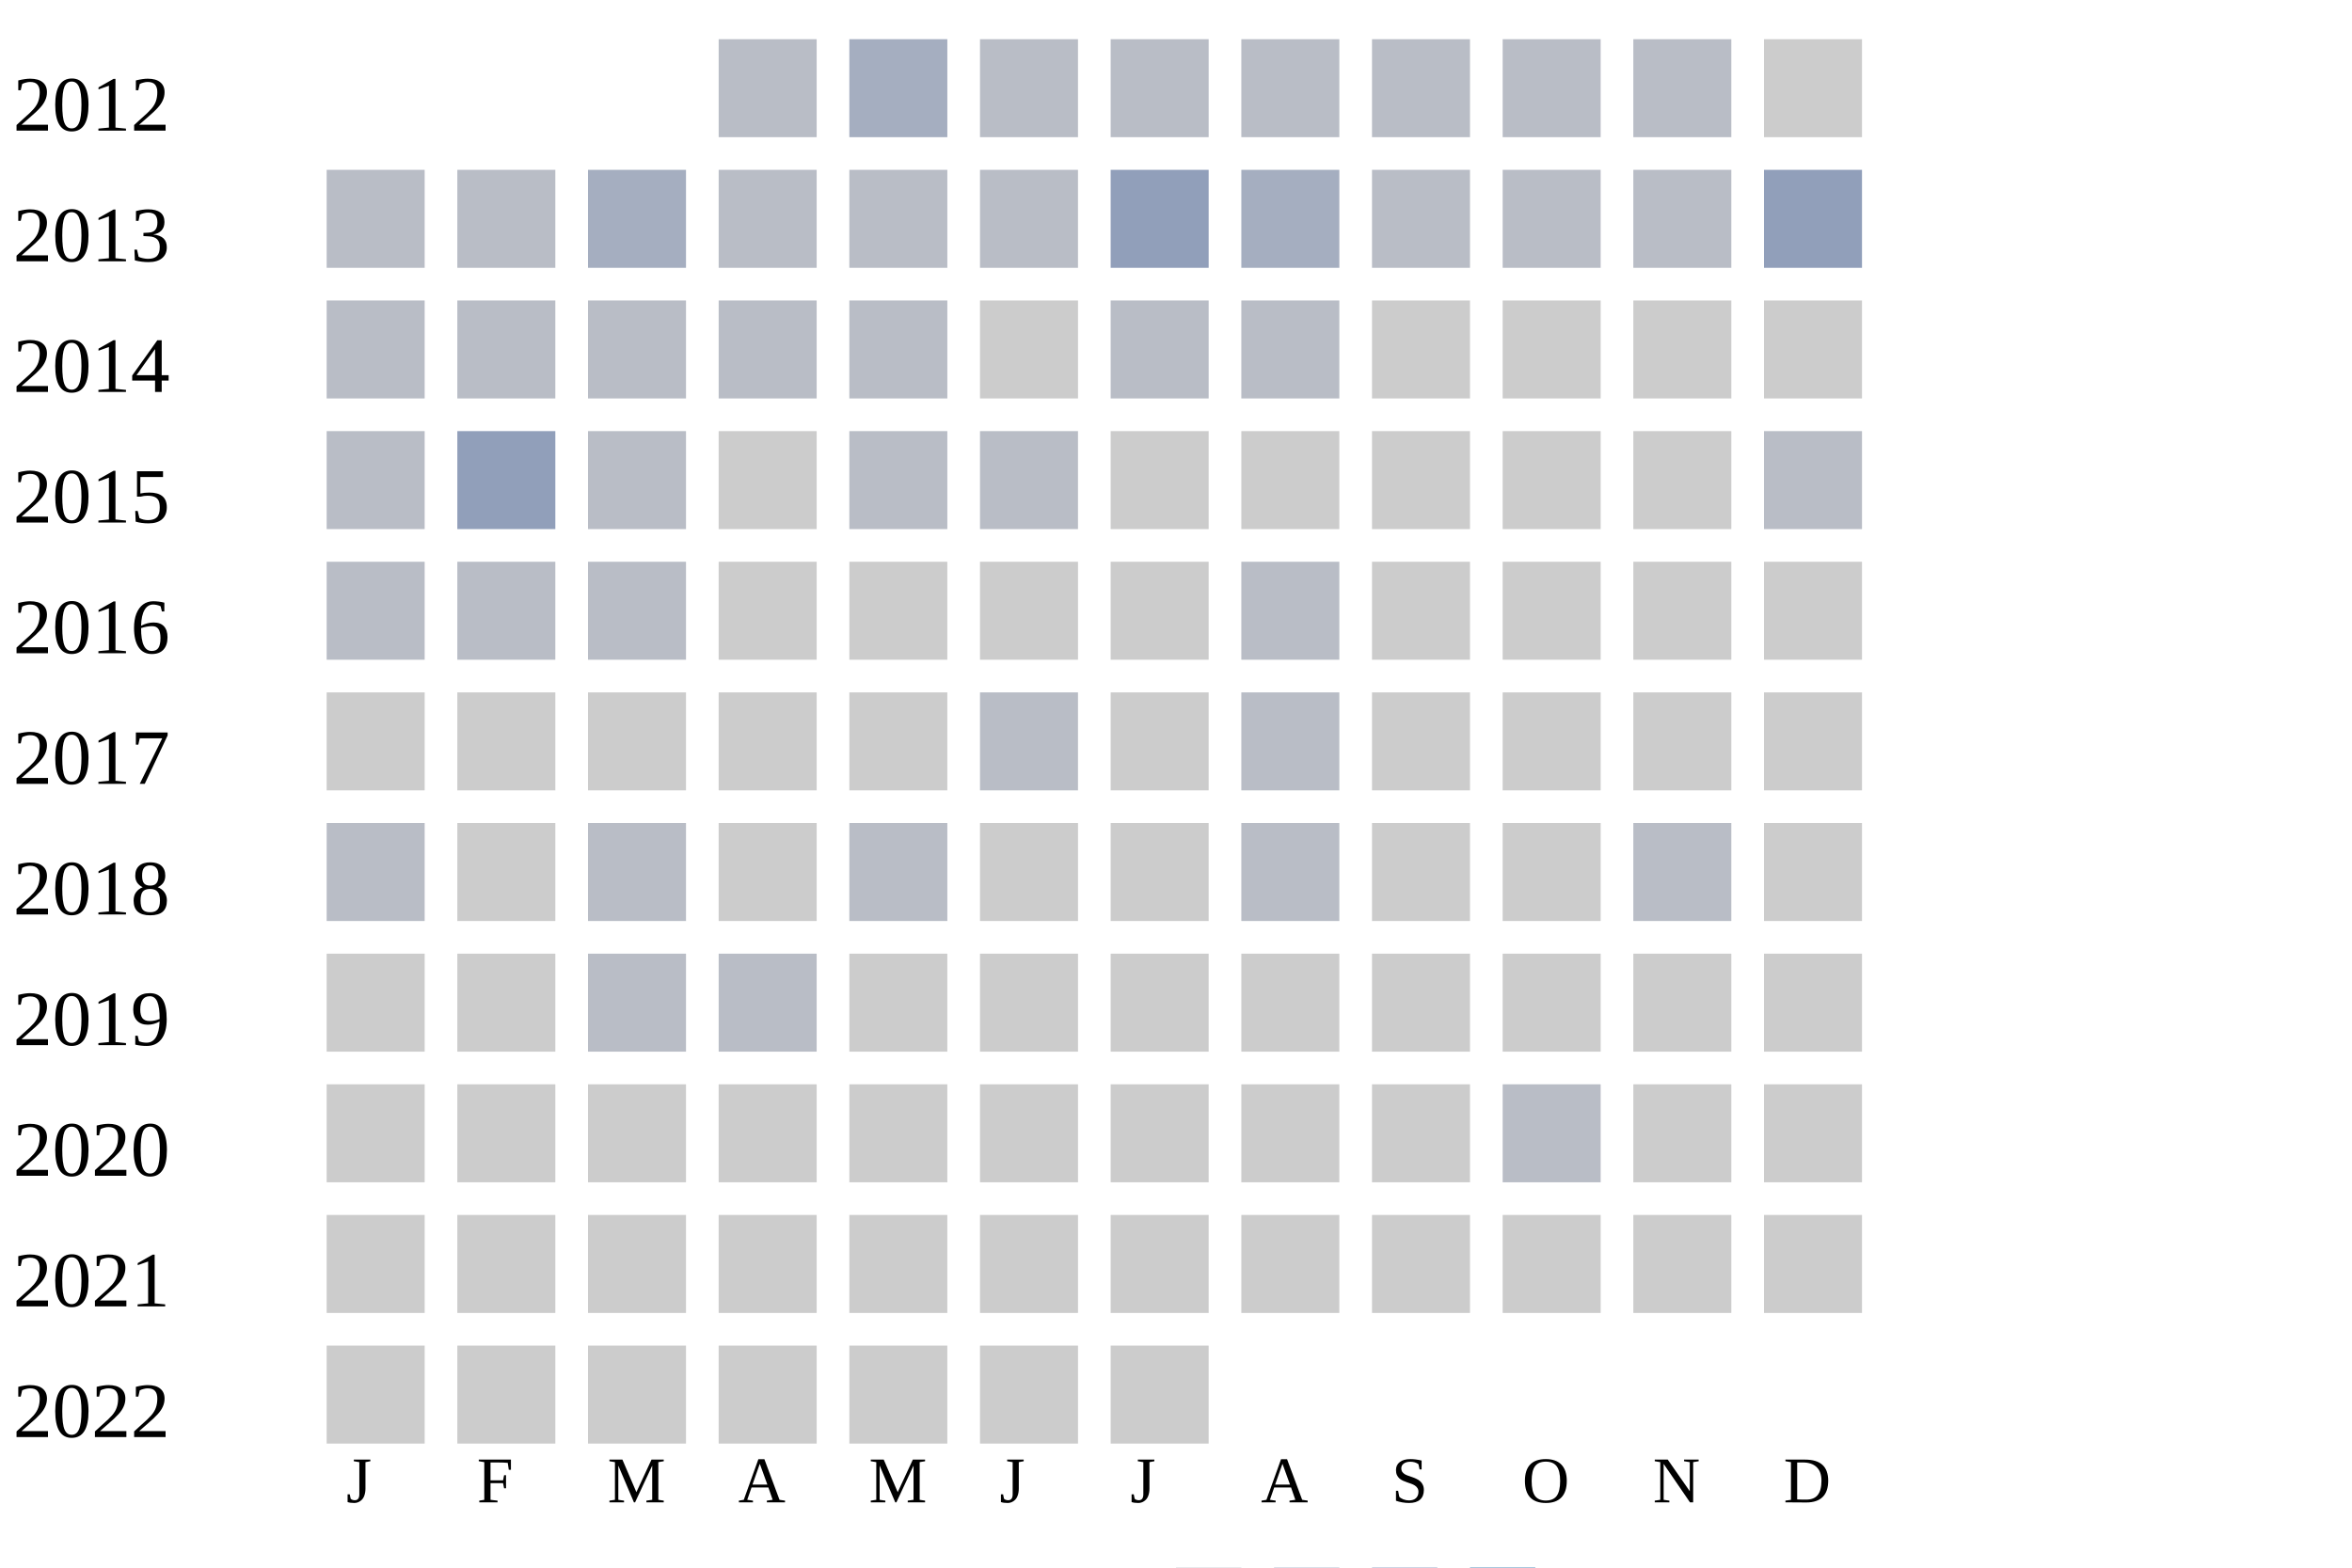
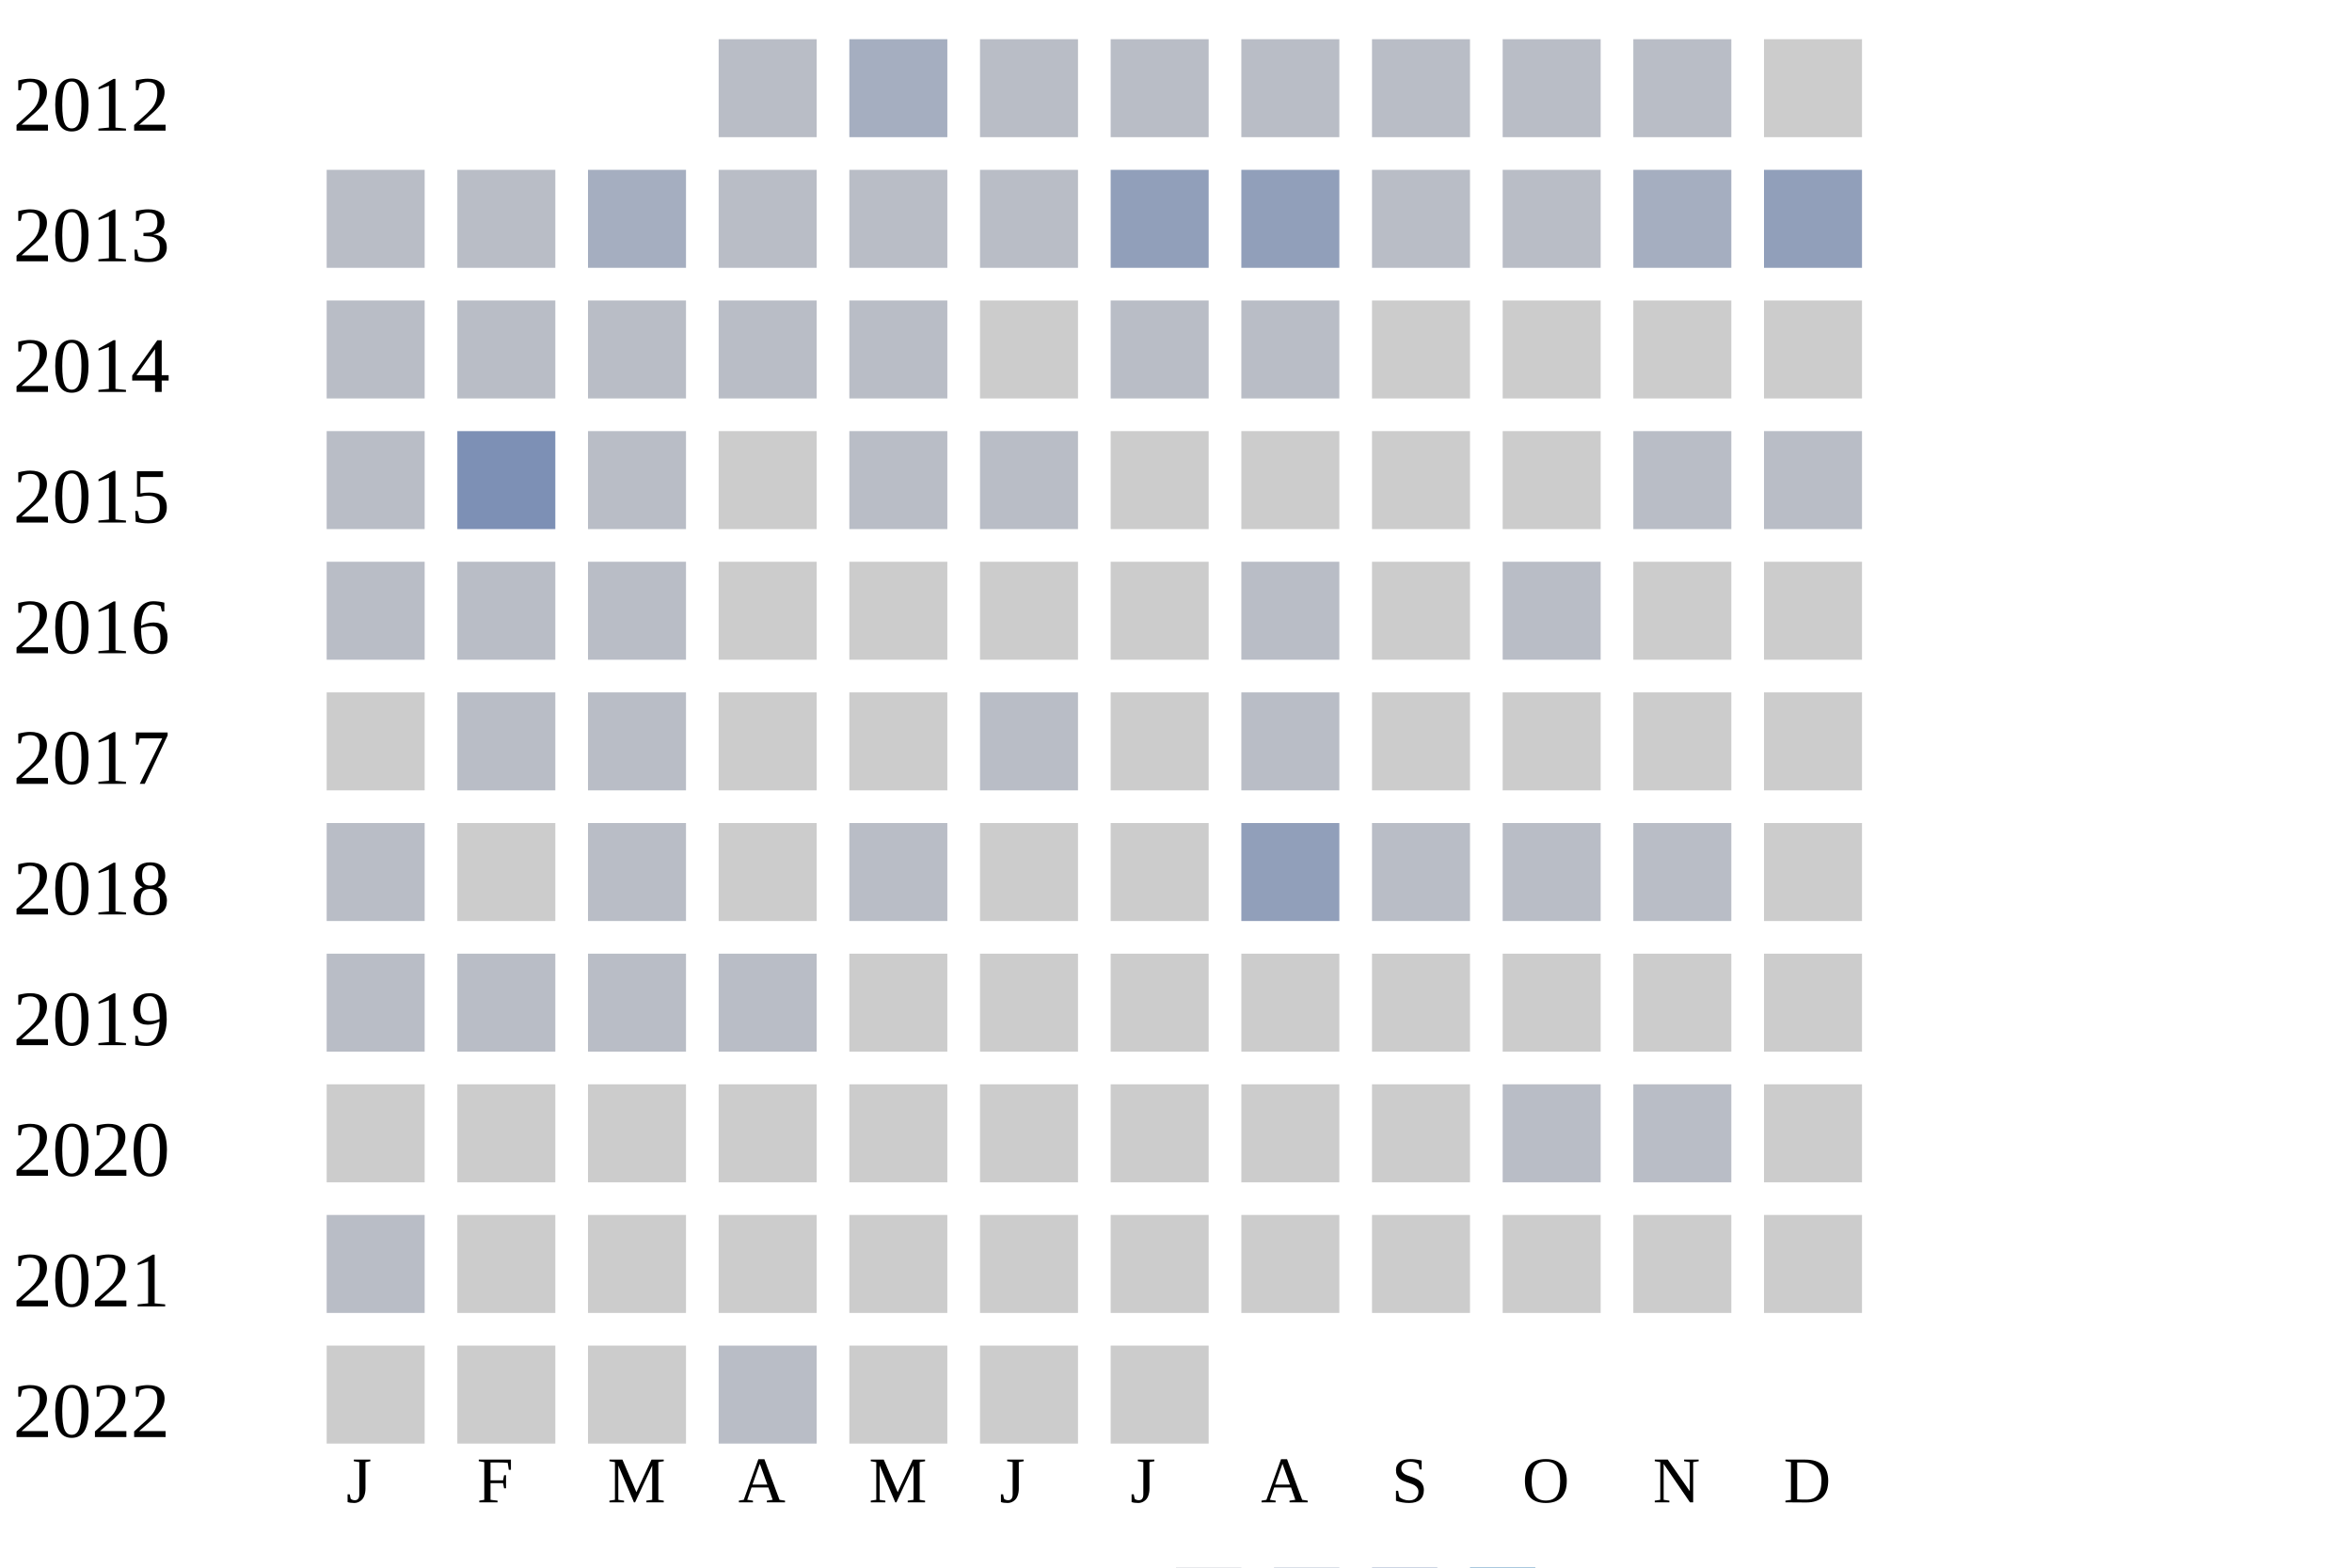
<svg xmlns="http://www.w3.org/2000/svg" width="360" height="240">
  <g transform="translate(0 0)">
    <text x="2" y="20">2012</text>
    <rect x="110" y="6" width="15" height="15" fill="#b9bdc6" />
    <rect x="130" y="6" width="15" height="15" fill="#a5aec0" />
    <rect x="150" y="6" width="15" height="15" fill="#b9bdc6" />
    <rect x="170" y="6" width="15" height="15" fill="#b9bdc6" />
    <rect x="190" y="6" width="15" height="15" fill="#b9bdc6" />
    <rect x="210" y="6" width="15" height="15" fill="#b9bdc6" />
    <rect x="230" y="6" width="15" height="15" fill="#b9bdc6" />
    <rect x="250" y="6" width="15" height="15" fill="#b9bdc6" />
    <rect x="270" y="6" width="15" height="15" fill="#cccccc" />
  </g>
  <g transform="translate(0 20)">
    <text x="2" y="20">2013</text>
    <rect x="50" y="6" width="15" height="15" fill="#b9bdc6" />
    <rect x="70" y="6" width="15" height="15" fill="#b9bdc6" />
    <rect x="90" y="6" width="15" height="15" fill="#a5aec0" />
    <rect x="110" y="6" width="15" height="15" fill="#b9bdc6" />
    <rect x="130" y="6" width="15" height="15" fill="#b9bdc6" />
    <rect x="150" y="6" width="15" height="15" fill="#b9bdc6" />
    <rect x="170" y="6" width="15" height="15" fill="#919fba" />
-     <rect x="190" y="6" width="15" height="15" fill="#a5aec0" />
+     <rect x="190" y="6" width="15" height="15" fill="#919fba" />
    <rect x="210" y="6" width="15" height="15" fill="#b9bdc6" />
    <rect x="230" y="6" width="15" height="15" fill="#b9bdc6" />
-     <rect x="250" y="6" width="15" height="15" fill="#b9bdc6" />
+     <rect x="250" y="6" width="15" height="15" fill="#a5aec0" />
    <rect x="270" y="6" width="15" height="15" fill="#919fba" />
  </g>
  <g transform="translate(0 40)">
    <text x="2" y="20">2014</text>
    <rect x="50" y="6" width="15" height="15" fill="#b9bdc6" />
    <rect x="70" y="6" width="15" height="15" fill="#b9bdc6" />
    <rect x="90" y="6" width="15" height="15" fill="#b9bdc6" />
    <rect x="110" y="6" width="15" height="15" fill="#b9bdc6" />
    <rect x="130" y="6" width="15" height="15" fill="#b9bdc6" />
    <rect x="150" y="6" width="15" height="15" fill="#cccccc" />
    <rect x="170" y="6" width="15" height="15" fill="#b9bdc6" />
    <rect x="190" y="6" width="15" height="15" fill="#b9bdc6" />
    <rect x="210" y="6" width="15" height="15" fill="#cccccc" />
    <rect x="230" y="6" width="15" height="15" fill="#cccccc" />
    <rect x="250" y="6" width="15" height="15" fill="#cccccc" />
    <rect x="270" y="6" width="15" height="15" fill="#cccccc" />
  </g>
  <g transform="translate(0 60)">
    <text x="2" y="20">2015</text>
    <rect x="50" y="6" width="15" height="15" fill="#b9bdc6" />
-     <rect x="70" y="6" width="15" height="15" fill="#919fba" />
+     <rect x="70" y="6" width="15" height="15" fill="#7d90b5" />
    <rect x="90" y="6" width="15" height="15" fill="#b9bdc6" />
    <rect x="110" y="6" width="15" height="15" fill="#cccccc" />
    <rect x="130" y="6" width="15" height="15" fill="#b9bdc6" />
    <rect x="150" y="6" width="15" height="15" fill="#b9bdc6" />
    <rect x="170" y="6" width="15" height="15" fill="#cccccc" />
    <rect x="190" y="6" width="15" height="15" fill="#cccccc" />
    <rect x="210" y="6" width="15" height="15" fill="#cccccc" />
    <rect x="230" y="6" width="15" height="15" fill="#cccccc" />
-     <rect x="250" y="6" width="15" height="15" fill="#cccccc" />
+     <rect x="250" y="6" width="15" height="15" fill="#b9bdc6" />
    <rect x="270" y="6" width="15" height="15" fill="#b9bdc6" />
  </g>
  <g transform="translate(0 80)">
    <text x="2" y="20">2016</text>
    <rect x="50" y="6" width="15" height="15" fill="#b9bdc6" />
    <rect x="70" y="6" width="15" height="15" fill="#b9bdc6" />
    <rect x="90" y="6" width="15" height="15" fill="#b9bdc6" />
    <rect x="110" y="6" width="15" height="15" fill="#cccccc" />
    <rect x="130" y="6" width="15" height="15" fill="#cccccc" />
    <rect x="150" y="6" width="15" height="15" fill="#cccccc" />
    <rect x="170" y="6" width="15" height="15" fill="#cccccc" />
    <rect x="190" y="6" width="15" height="15" fill="#b9bdc6" />
    <rect x="210" y="6" width="15" height="15" fill="#cccccc" />
-     <rect x="230" y="6" width="15" height="15" fill="#cccccc" />
+     <rect x="230" y="6" width="15" height="15" fill="#b9bdc6" />
    <rect x="250" y="6" width="15" height="15" fill="#cccccc" />
    <rect x="270" y="6" width="15" height="15" fill="#cccccc" />
  </g>
  <g transform="translate(0 100)">
    <text x="2" y="20">2017</text>
    <rect x="50" y="6" width="15" height="15" fill="#cccccc" />
-     <rect x="70" y="6" width="15" height="15" fill="#cccccc" />
-     <rect x="90" y="6" width="15" height="15" fill="#cccccc" />
+     <rect x="70" y="6" width="15" height="15" fill="#b9bdc6" />
+     <rect x="90" y="6" width="15" height="15" fill="#b9bdc6" />
    <rect x="110" y="6" width="15" height="15" fill="#cccccc" />
    <rect x="130" y="6" width="15" height="15" fill="#cccccc" />
    <rect x="150" y="6" width="15" height="15" fill="#b9bdc6" />
    <rect x="170" y="6" width="15" height="15" fill="#cccccc" />
    <rect x="190" y="6" width="15" height="15" fill="#b9bdc6" />
    <rect x="210" y="6" width="15" height="15" fill="#cccccc" />
    <rect x="230" y="6" width="15" height="15" fill="#cccccc" />
    <rect x="250" y="6" width="15" height="15" fill="#cccccc" />
    <rect x="270" y="6" width="15" height="15" fill="#cccccc" />
  </g>
  <g transform="translate(0 120)">
    <text x="2" y="20">2018</text>
    <rect x="50" y="6" width="15" height="15" fill="#b9bdc6" />
    <rect x="70" y="6" width="15" height="15" fill="#cccccc" />
    <rect x="90" y="6" width="15" height="15" fill="#b9bdc6" />
    <rect x="110" y="6" width="15" height="15" fill="#cccccc" />
    <rect x="130" y="6" width="15" height="15" fill="#b9bdc6" />
    <rect x="150" y="6" width="15" height="15" fill="#cccccc" />
    <rect x="170" y="6" width="15" height="15" fill="#cccccc" />
-     <rect x="190" y="6" width="15" height="15" fill="#b9bdc6" />
-     <rect x="210" y="6" width="15" height="15" fill="#cccccc" />
-     <rect x="230" y="6" width="15" height="15" fill="#cccccc" />
+     <rect x="190" y="6" width="15" height="15" fill="#919fba" />
+     <rect x="210" y="6" width="15" height="15" fill="#b9bdc6" />
+     <rect x="230" y="6" width="15" height="15" fill="#b9bdc6" />
    <rect x="250" y="6" width="15" height="15" fill="#b9bdc6" />
    <rect x="270" y="6" width="15" height="15" fill="#cccccc" />
  </g>
  <g transform="translate(0 140)">
    <text x="2" y="20">2019</text>
-     <rect x="50" y="6" width="15" height="15" fill="#cccccc" />
-     <rect x="70" y="6" width="15" height="15" fill="#cccccc" />
+     <rect x="50" y="6" width="15" height="15" fill="#b9bdc6" />
+     <rect x="70" y="6" width="15" height="15" fill="#b9bdc6" />
    <rect x="90" y="6" width="15" height="15" fill="#b9bdc6" />
    <rect x="110" y="6" width="15" height="15" fill="#b9bdc6" />
    <rect x="130" y="6" width="15" height="15" fill="#cccccc" />
    <rect x="150" y="6" width="15" height="15" fill="#cccccc" />
    <rect x="170" y="6" width="15" height="15" fill="#cccccc" />
    <rect x="190" y="6" width="15" height="15" fill="#cccccc" />
    <rect x="210" y="6" width="15" height="15" fill="#cccccc" />
    <rect x="230" y="6" width="15" height="15" fill="#cccccc" />
    <rect x="250" y="6" width="15" height="15" fill="#cccccc" />
    <rect x="270" y="6" width="15" height="15" fill="#cccccc" />
  </g>
  <g transform="translate(0 160)">
    <text x="2" y="20">2020</text>
    <rect x="50" y="6" width="15" height="15" fill="#cccccc" />
    <rect x="70" y="6" width="15" height="15" fill="#cccccc" />
    <rect x="90" y="6" width="15" height="15" fill="#cccccc" />
    <rect x="110" y="6" width="15" height="15" fill="#cccccc" />
    <rect x="130" y="6" width="15" height="15" fill="#cccccc" />
    <rect x="150" y="6" width="15" height="15" fill="#cccccc" />
    <rect x="170" y="6" width="15" height="15" fill="#cccccc" />
    <rect x="190" y="6" width="15" height="15" fill="#cccccc" />
    <rect x="210" y="6" width="15" height="15" fill="#cccccc" />
    <rect x="230" y="6" width="15" height="15" fill="#b9bdc6" />
-     <rect x="250" y="6" width="15" height="15" fill="#cccccc" />
+     <rect x="250" y="6" width="15" height="15" fill="#b9bdc6" />
    <rect x="270" y="6" width="15" height="15" fill="#cccccc" />
  </g>
  <g transform="translate(0 180)">
    <text x="2" y="20">2021</text>
-     <rect x="50" y="6" width="15" height="15" fill="#cccccc" />
+     <rect x="50" y="6" width="15" height="15" fill="#b9bdc6" />
    <rect x="70" y="6" width="15" height="15" fill="#cccccc" />
    <rect x="90" y="6" width="15" height="15" fill="#cccccc" />
    <rect x="110" y="6" width="15" height="15" fill="#cccccc" />
    <rect x="130" y="6" width="15" height="15" fill="#cccccc" />
    <rect x="150" y="6" width="15" height="15" fill="#cccccc" />
    <rect x="170" y="6" width="15" height="15" fill="#cccccc" />
    <rect x="190" y="6" width="15" height="15" fill="#cccccc" />
    <rect x="210" y="6" width="15" height="15" fill="#cccccc" />
    <rect x="230" y="6" width="15" height="15" fill="#cccccc" />
    <rect x="250" y="6" width="15" height="15" fill="#cccccc" />
    <rect x="270" y="6" width="15" height="15" fill="#cccccc" />
  </g>
  <g transform="translate(0 200)">
    <text x="2" y="20">2022</text>
    <rect x="50" y="6" width="15" height="15" fill="#cccccc" />
    <rect x="70" y="6" width="15" height="15" fill="#cccccc" />
    <rect x="90" y="6" width="15" height="15" fill="#cccccc" />
-     <rect x="110" y="6" width="15" height="15" fill="#cccccc" />
+     <rect x="110" y="6" width="15" height="15" fill="#b9bdc6" />
    <rect x="130" y="6" width="15" height="15" fill="#cccccc" />
    <rect x="150" y="6" width="15" height="15" fill="#cccccc" />
    <rect x="170" y="6" width="15" height="15" fill="#cccccc" />
  </g>
  <text style="font-size: 10px; text-align: center" x="53" y="230">J</text>
  <text style="font-size: 10px; text-align: center" x="73" y="230">F</text>
  <text style="font-size: 10px; text-align: center" x="93" y="230">M</text>
  <text style="font-size: 10px; text-align: center" x="113" y="230">A</text>
  <text style="font-size: 10px; text-align: center" x="133" y="230">M</text>
  <text style="font-size: 10px; text-align: center" x="153" y="230">J</text>
  <text style="font-size: 10px; text-align: center" x="173" y="230">J</text>
  <text style="font-size: 10px; text-align: center" x="193" y="230">A</text>
  <text style="font-size: 10px; text-align: center" x="213" y="230">S</text>
  <text style="font-size: 10px; text-align: center" x="233" y="230">O</text>
  <text style="font-size: 10px; text-align: center" x="253" y="230">N</text>
  <text style="font-size: 10px; text-align: center" x="273" y="230">D</text>
  <text style="font-size: 10px;" x="155" y="249">Less</text>
  <rect fill="#b9bdc6" width="10" height="10" x="180" y="240" />
  <rect fill="#919fba" width="10" height="10" x="195" y="240" />
  <rect fill="#6882ae" width="10" height="10" x="210" y="240" />
  <rect fill="#005a9c" width="10" height="10" x="225" y="240" />
  <text x="240" y="249" style="font-size: 10px;">More</text>
</svg>
